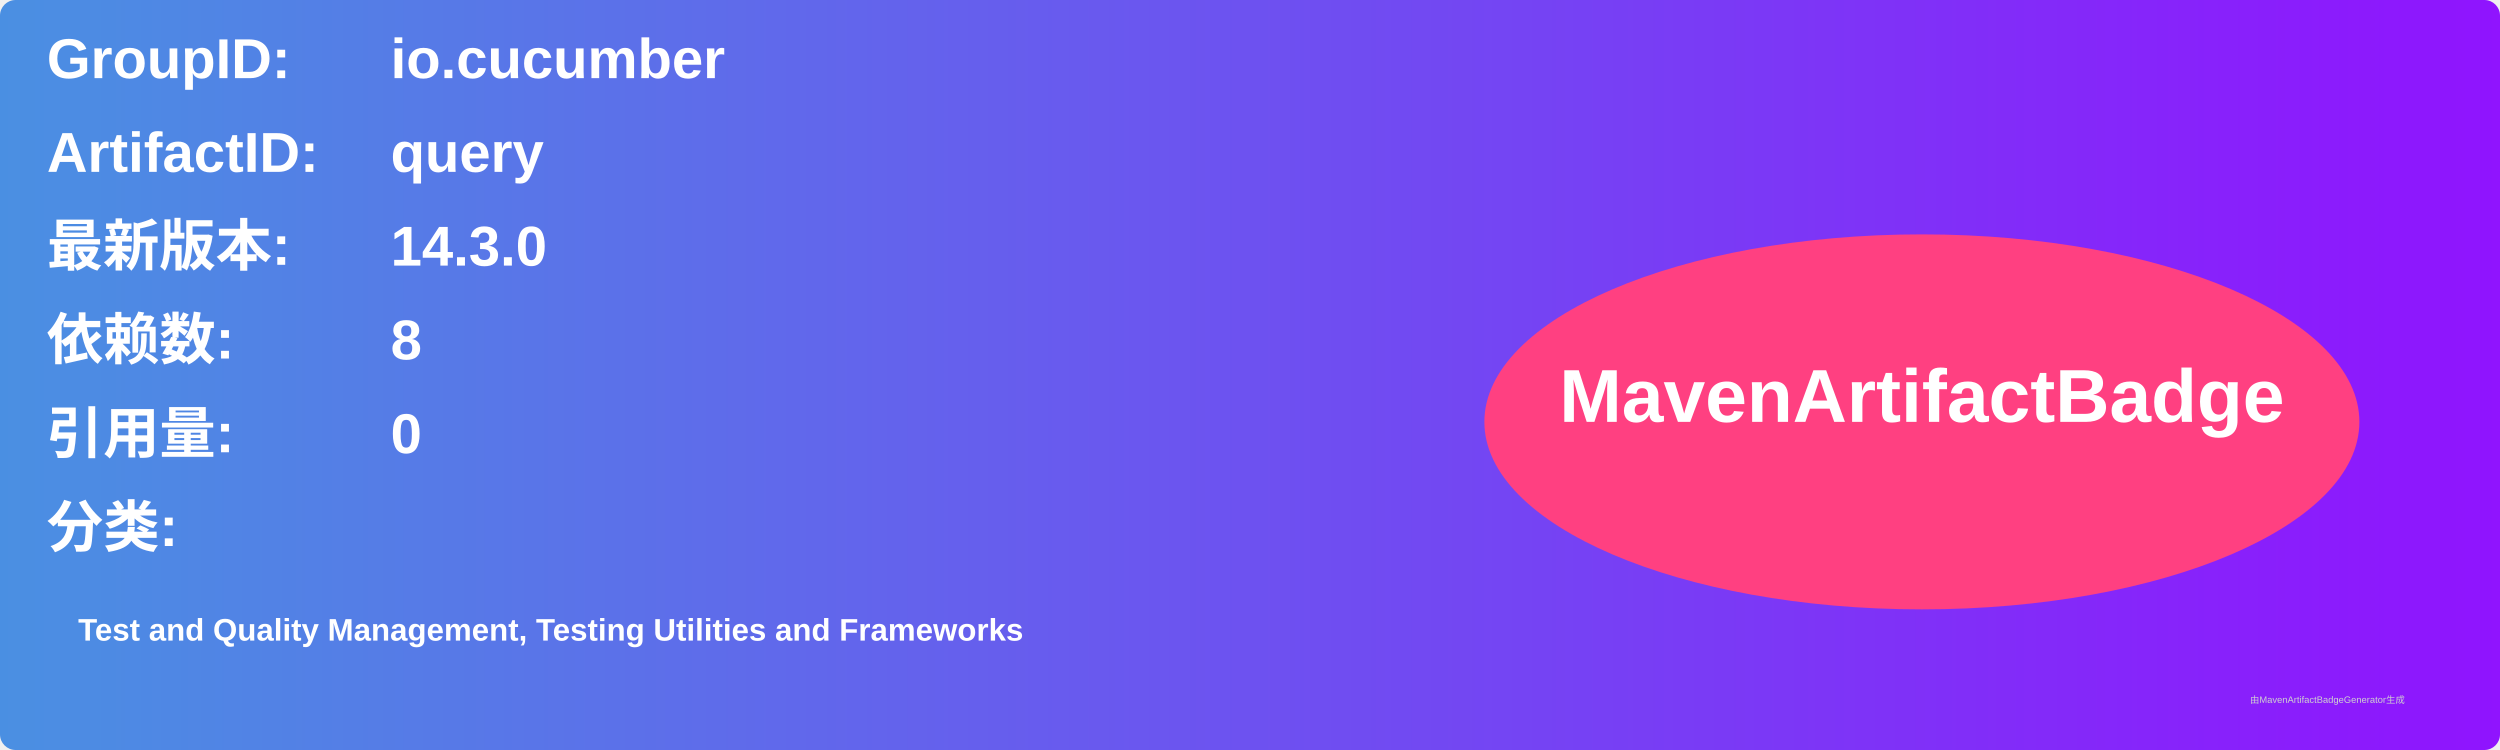
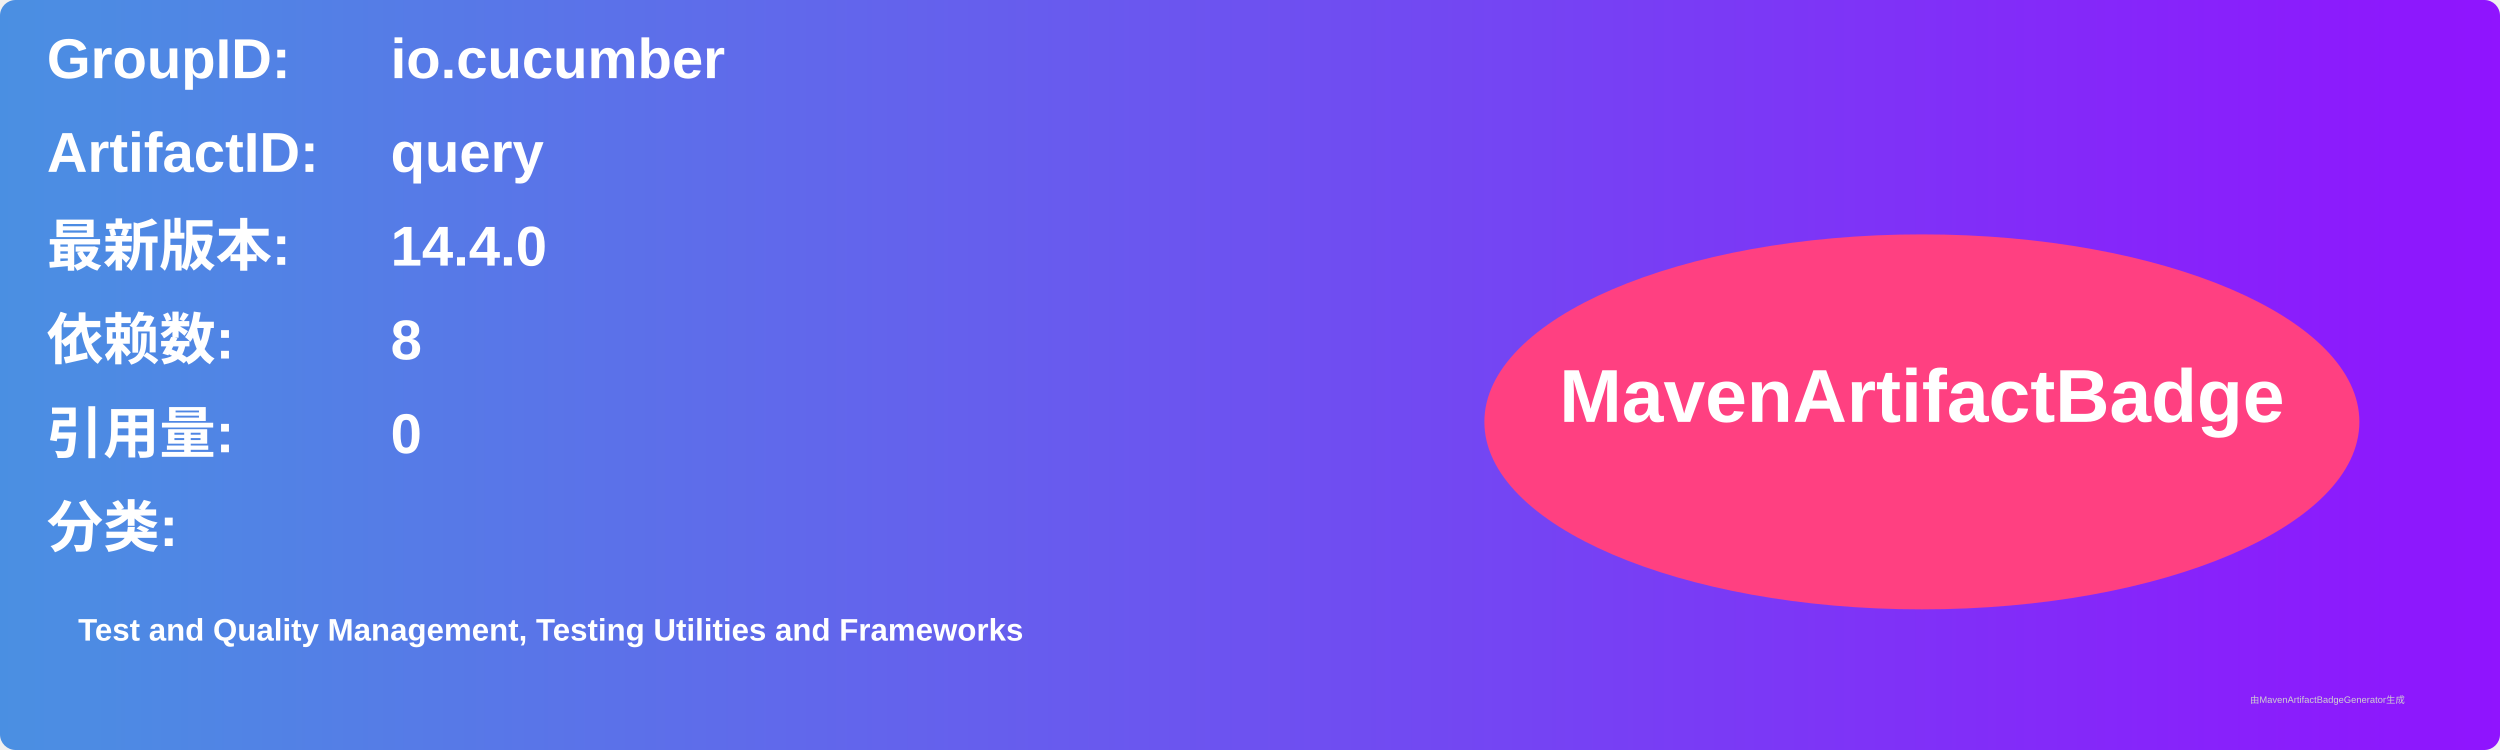
<svg xmlns="http://www.w3.org/2000/svg" width="800" height="240" viewBox="0 0 800 240">
  <linearGradient id="grad" x1="0%" y1="0%" x2="100%" y2="0%">
    <stop offset="0%" stop-color="#4a90e2" />
    <stop offset="100%" stop-color="#9013fe" />
  </linearGradient>
  <rect width="100%" height="100%" rx="5" ry="5" fill="url(#grad)" />
  <g transform="translate(15, 15)">
    <text x="0" y="10" font-family="Arial" font-size="18" fill="white" font-weight="bold" width="260">GroupID:</text>
    <text x="110" y="10" font-family="Arial" font-size="18" fill="white" font-weight="bold" width="460">io.cucumber</text>
    <text x="0" y="40" font-family="Arial" font-size="18" fill="white" font-weight="bold" width="260">ArtifactID:</text>
    <text x="110" y="40" font-family="Arial" font-size="18" fill="white" font-weight="bold" width="460">query</text>
    <text x="0" y="70" font-family="Arial" font-size="18" fill="white" font-weight="bold">最新版本:</text>
    <text x="110" y="70" font-family="Arial" font-size="18" fill="white" font-weight="bold">
-       <tspan font-weight="bold">14.3.0</tspan>
+       <tspan font-weight="bold">14.4.0</tspan>
    </text>
    <text x="0" y="100" font-family="Arial" font-size="18" fill="white" font-weight="bold">依赖数: </text>
    <text x="110" y="100" font-family="Arial" font-size="18" fill="white">
      <tspan font-weight="bold">8</tspan>
    </text>
    <text x="0" y="130" font-family="Arial" font-size="18" fill="white" font-weight="bold">引用量: </text>
    <text x="110" y="130" font-family="Arial" font-size="18" fill="white">
      <tspan font-weight="bold">0</tspan>
    </text>
    <text x="0" y="160" font-family="Arial" font-size="18" fill="white" font-weight="bold">分类:</text>
    <text x="10" y="190" font-family="Arial" font-size="10" fill="white">
      <tspan font-weight="bold">Test and Quality Management, Testing Utilities and Frameworks</tspan>
    </text>
    <ellipse cx="600" cy="120" rx="140" ry="60" fill="#ff4081" />
    <text x="600" y="120" text-anchor="middle" font-family="Arial" font-size="24" fill="white" font-weight="bold">MavenArtifactBadge</text>
  </g>
  <text x="720" y="225" font-family="Arial" font-size="3" fill="#d0d0d0">由MavenArtifactBadgeGenerator生成</text>
</svg>
